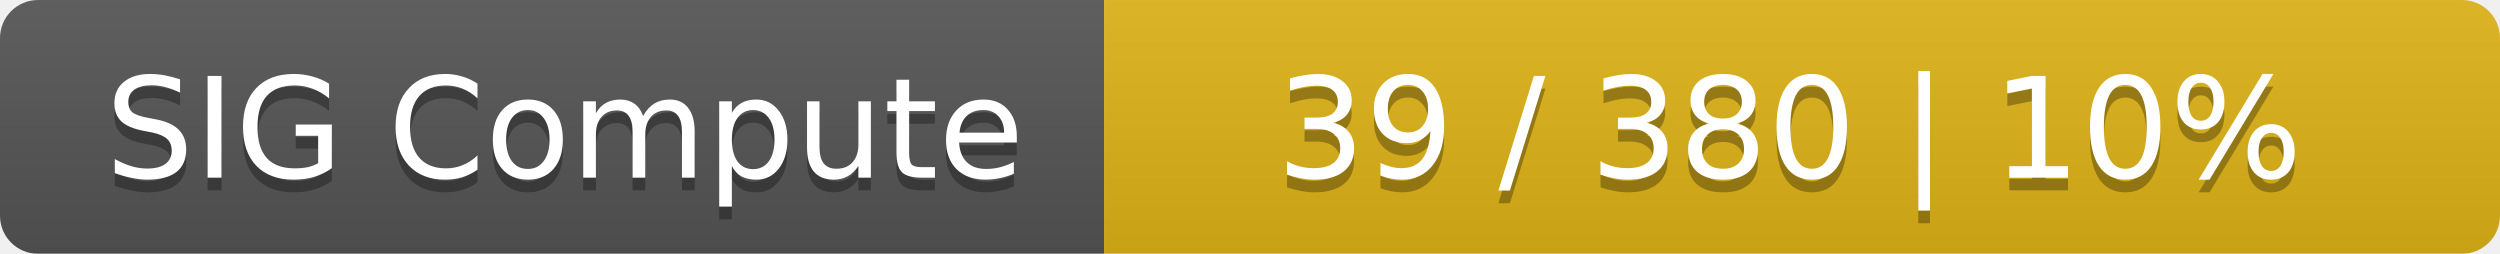
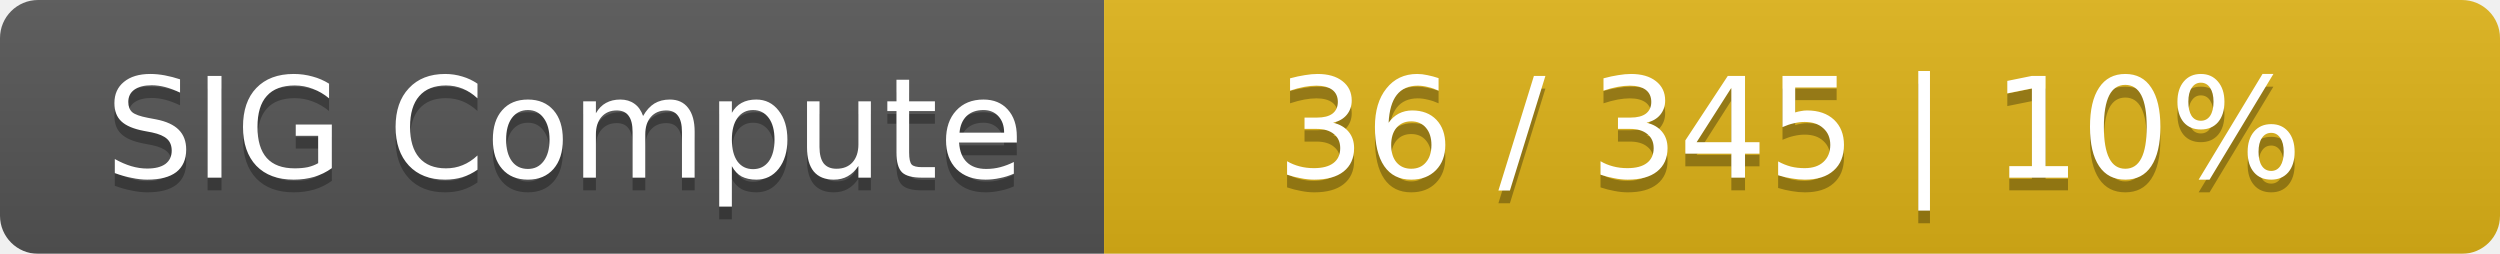
<svg xmlns="http://www.w3.org/2000/svg" width="197" height="20">
  <linearGradient id="smooth" x2="0" y2="100%">
    <stop offset="0" stop-color="#bbb" stop-opacity=".1" />
    <stop offset="1" stop-opacity=".1" />
  </linearGradient>
  <mask id="round">
    <rect width="197" height="20" rx="3" fill="#fff" />
  </mask>
  <g mask="url(#round)">
    <rect width="87" height="20" fill="#555" />
    <rect x="87" width="110" height="20" fill="#dfb317" />
    <rect width="197" height="20" fill="url(#smooth)" />
  </g>
  <g fill="#fff" text-anchor="middle" font-family="DejaVu Sans,Verdana,Geneva,sans-serif" font-size="11">
    <text x="44.5" y="15" fill="#010101" fill-opacity=".3">SIG Compute</text>
    <text x="44.5" y="14">SIG Compute</text>
-     <text x="141" y="15" fill="#010101" fill-opacity=".3">39 / 380    |    10%</text>
-     <text x="141" y="14">39 / 380    |    10%</text>
+     <text x="141" y="15" fill="#010101" fill-opacity=".3">36 / 345    |    10%</text>
+     <text x="141" y="14">36 / 345    |    10%</text>
  </g>
</svg>
